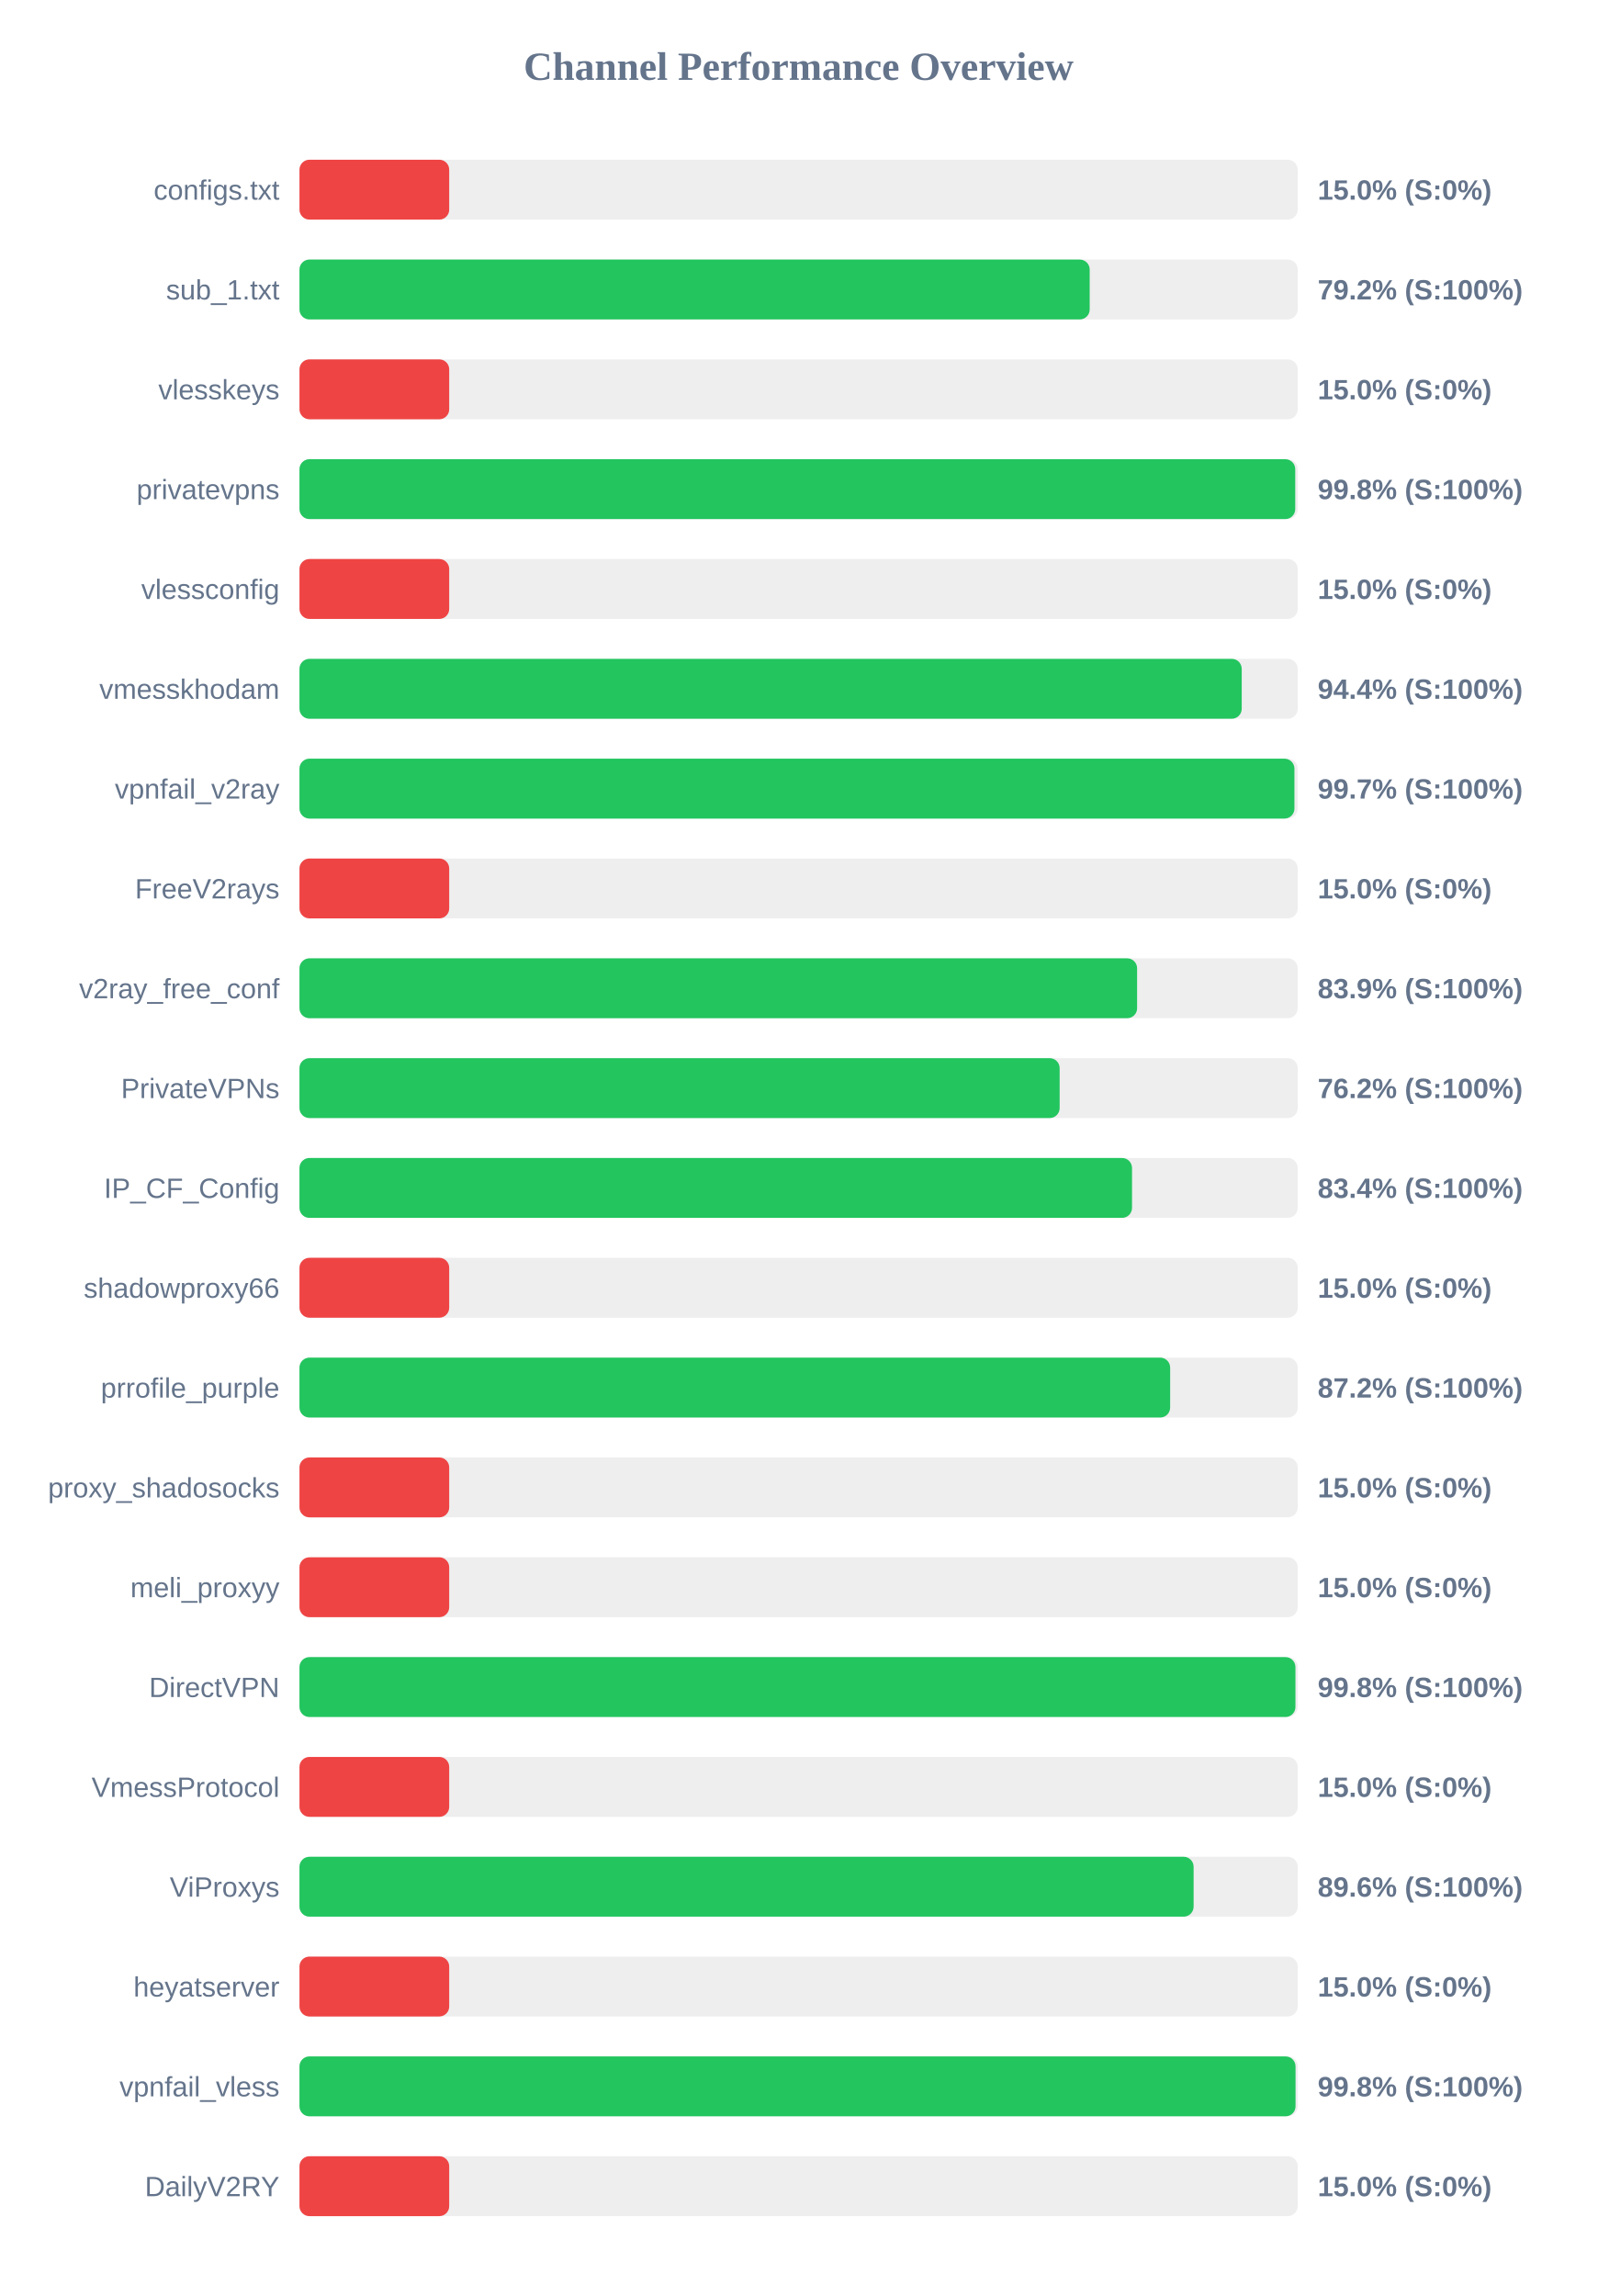
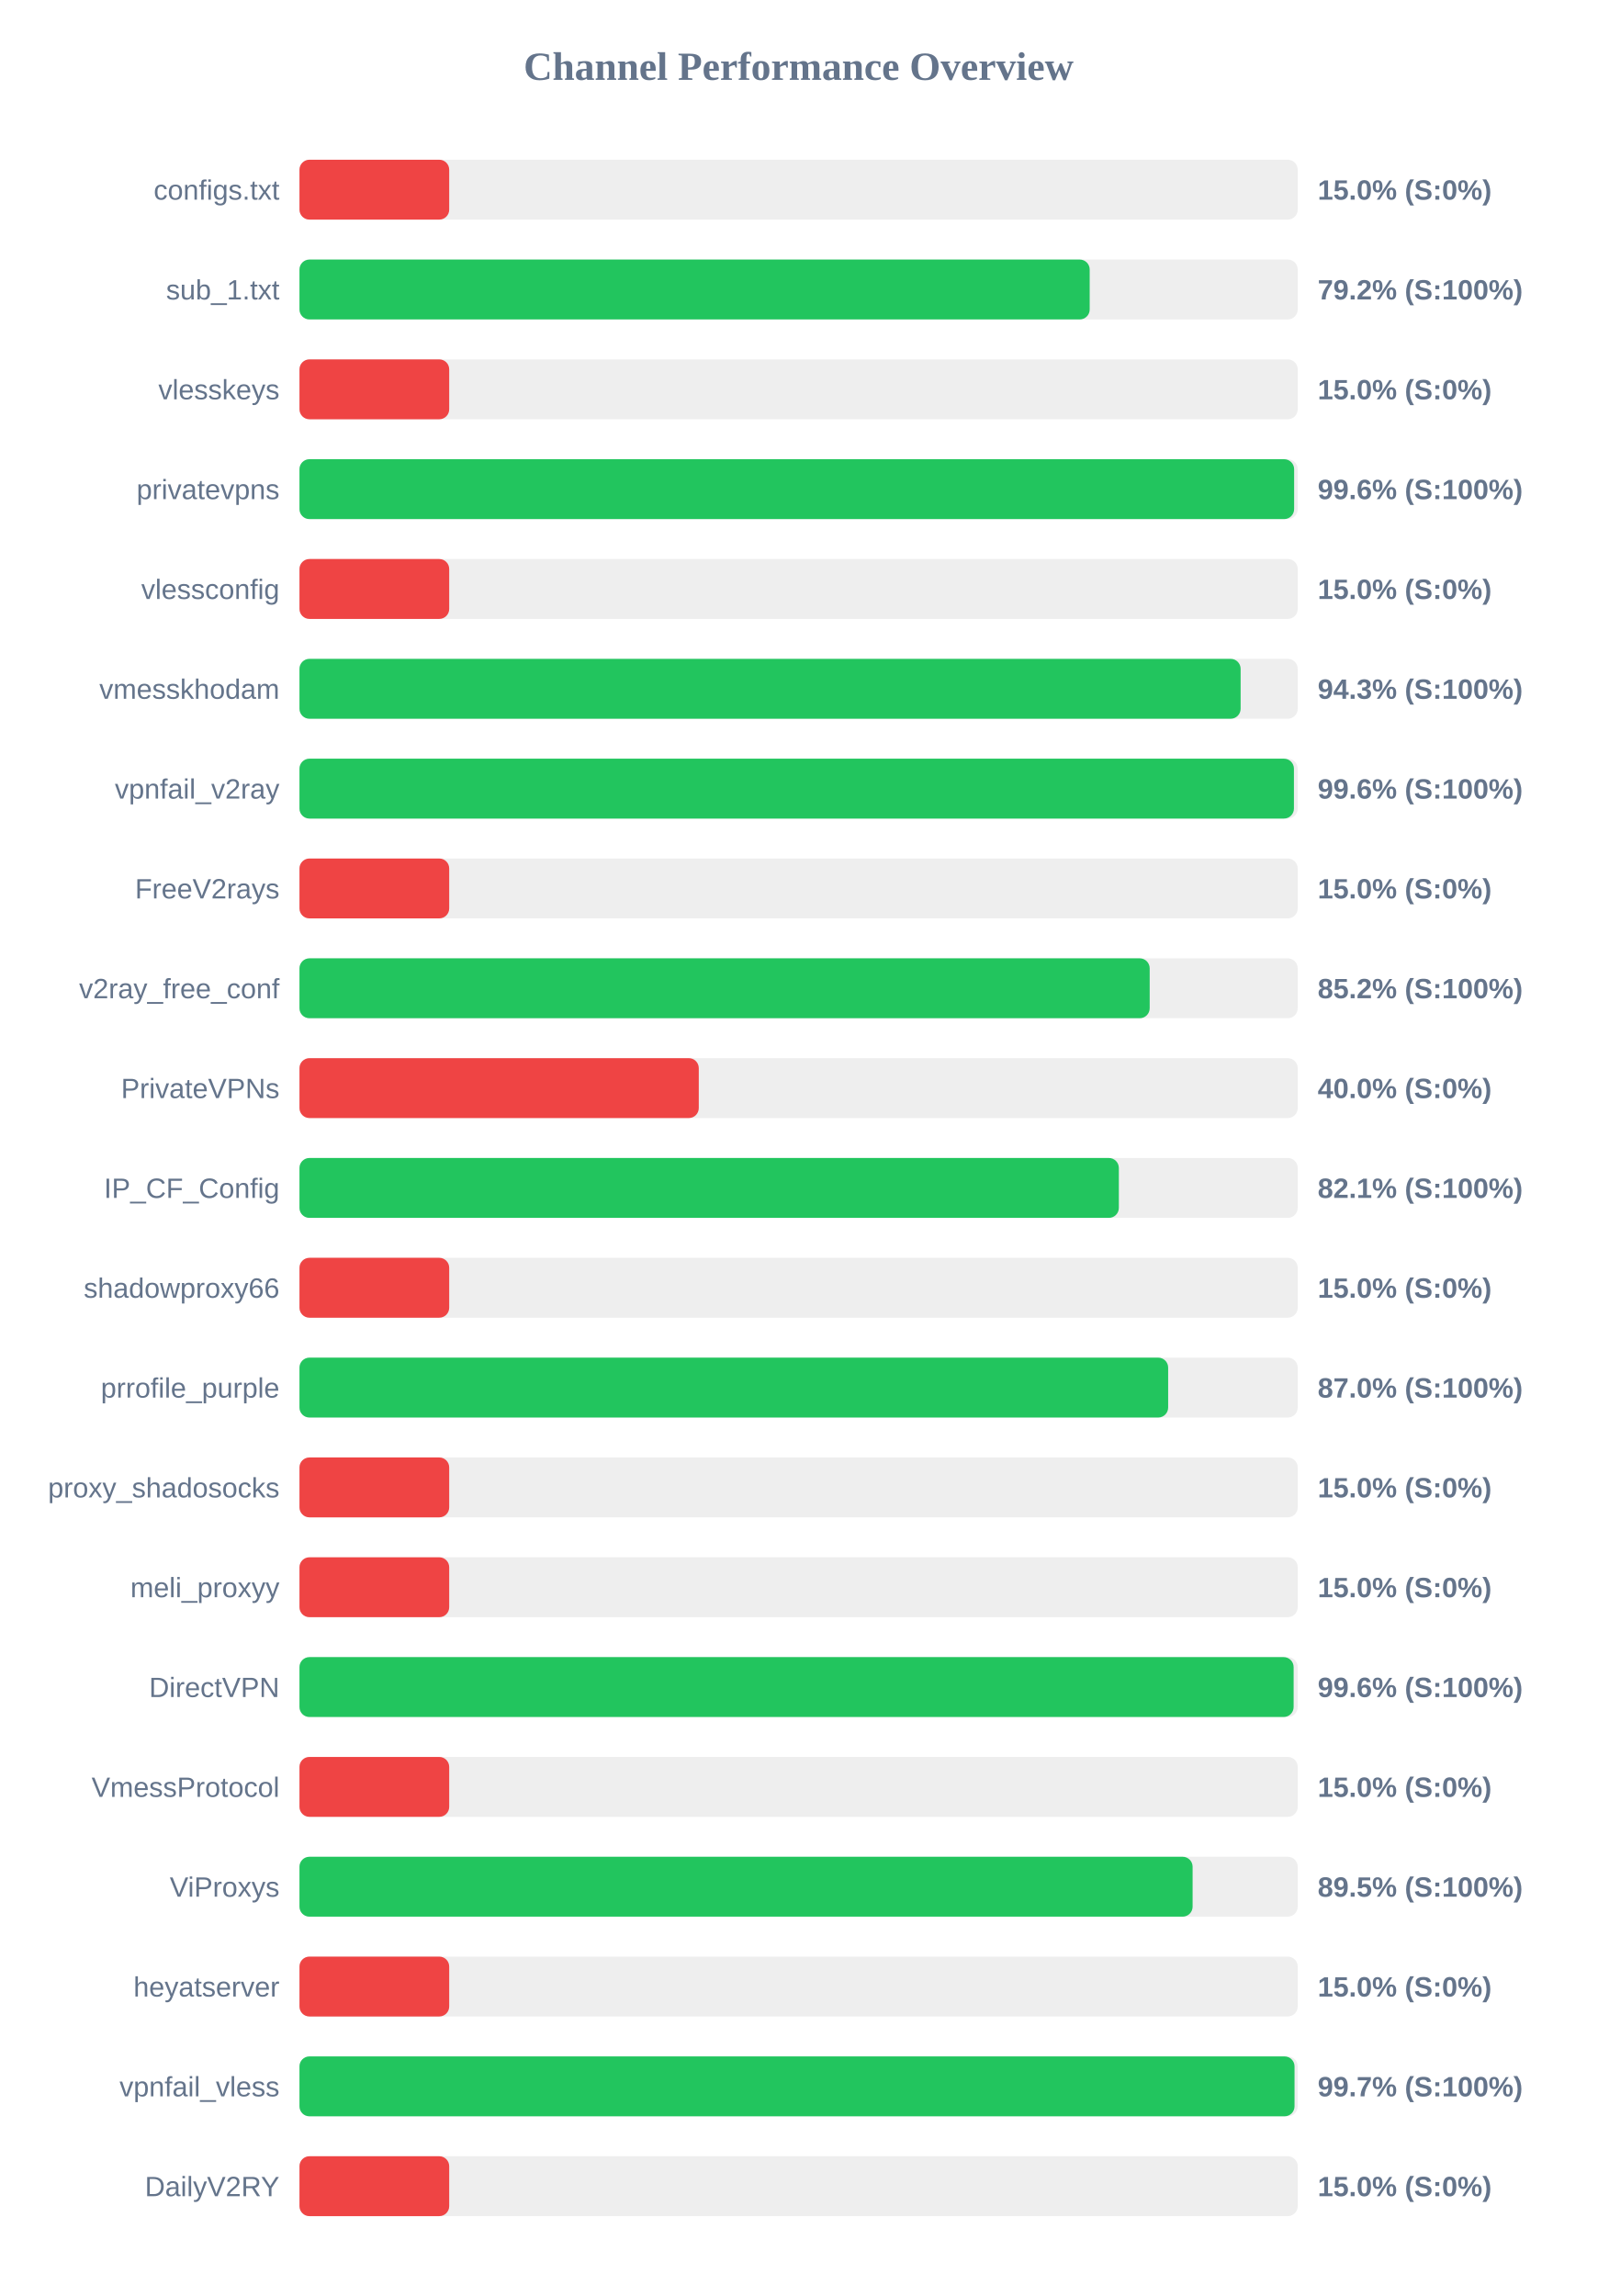
<svg xmlns="http://www.w3.org/2000/svg" width="800" height="1150" version="1.1">
  <style>
        .row { font: 14px Arial; fill: #64748b; }
        .score { font: bold 14px Arial; fill: #64748b; }
    </style>
  <text x="400" y="40" text-anchor="middle" font-size="20px" font-weight="bold" fill="#64748b">Channel Performance Overview</text>
  <rect x="150" y="80" width="500" height="30" fill="#eee" rx="5" />
  <rect x="150" y="80" width="75.0" height="30" fill="#ef4444" rx="5" />
  <text x="140" y="100" text-anchor="end" class="row">configs.txt</text>
  <text x="660" y="100" text-anchor="start" class="score">15.0% (S:0%)</text>
  <rect x="150" y="130" width="500" height="30" fill="#eee" rx="5" />
  <rect x="150" y="130" width="395.8" height="30" fill="#22c55e" rx="5" />
  <text x="140" y="150" text-anchor="end" class="row">sub_1.txt</text>
  <text x="660" y="150" text-anchor="start" class="score">79.2% (S:100%)</text>
  <rect x="150" y="180" width="500" height="30" fill="#eee" rx="5" />
  <rect x="150" y="180" width="75.0" height="30" fill="#ef4444" rx="5" />
  <text x="140" y="200" text-anchor="end" class="row">vlesskeys</text>
  <text x="660" y="200" text-anchor="start" class="score">15.0% (S:0%)</text>
  <rect x="150" y="230" width="500" height="30" fill="#eee" rx="5" />
-   <rect x="150" y="230" width="498.75" height="30" fill="#22c55e" rx="5" />
+   <rect x="150" y="230" width="498.2" height="30" fill="#22c55e" rx="5" />
  <text x="140" y="250" text-anchor="end" class="row">privatevpns</text>
-   <text x="660" y="250" text-anchor="start" class="score">99.8% (S:100%)</text>
+   <text x="660" y="250" text-anchor="start" class="score">99.6% (S:100%)</text>
  <rect x="150" y="280" width="500" height="30" fill="#eee" rx="5" />
  <rect x="150" y="280" width="75.0" height="30" fill="#ef4444" rx="5" />
  <text x="140" y="300" text-anchor="end" class="row">vlessconfig</text>
  <text x="660" y="300" text-anchor="start" class="score">15.0% (S:0%)</text>
  <rect x="150" y="330" width="500" height="30" fill="#eee" rx="5" />
-   <rect x="150" y="330" width="471.95" height="30" fill="#22c55e" rx="5" />
+   <rect x="150" y="330" width="471.4" height="30" fill="#22c55e" rx="5" />
  <text x="140" y="350" text-anchor="end" class="row">vmesskhodam</text>
-   <text x="660" y="350" text-anchor="start" class="score">94.4% (S:100%)</text>
+   <text x="660" y="350" text-anchor="start" class="score">94.3% (S:100%)</text>
  <rect x="150" y="380" width="500" height="30" fill="#eee" rx="5" />
-   <rect x="150" y="380" width="498.35" height="30" fill="#22c55e" rx="5" />
+   <rect x="150" y="380" width="498.1" height="30" fill="#22c55e" rx="5" />
  <text x="140" y="400" text-anchor="end" class="row">vpnfail_v2ray</text>
-   <text x="660" y="400" text-anchor="start" class="score">99.7% (S:100%)</text>
+   <text x="660" y="400" text-anchor="start" class="score">99.6% (S:100%)</text>
  <rect x="150" y="430" width="500" height="30" fill="#eee" rx="5" />
  <rect x="150" y="430" width="75.0" height="30" fill="#ef4444" rx="5" />
  <text x="140" y="450" text-anchor="end" class="row">FreeV2rays</text>
  <text x="660" y="450" text-anchor="start" class="score">15.0% (S:0%)</text>
  <rect x="150" y="480" width="500" height="30" fill="#eee" rx="5" />
-   <rect x="150" y="480" width="419.55" height="30" fill="#22c55e" rx="5" />
+   <rect x="150" y="480" width="425.85" height="30" fill="#22c55e" rx="5" />
  <text x="140" y="500" text-anchor="end" class="row">v2ray_free_conf</text>
-   <text x="660" y="500" text-anchor="start" class="score">83.9% (S:100%)</text>
+   <text x="660" y="500" text-anchor="start" class="score">85.2% (S:100%)</text>
  <rect x="150" y="530" width="500" height="30" fill="#eee" rx="5" />
-   <rect x="150" y="530" width="380.75" height="30" fill="#22c55e" rx="5" />
+   <rect x="150" y="530" width="200.0" height="30" fill="#ef4444" rx="5" />
  <text x="140" y="550" text-anchor="end" class="row">PrivateVPNs</text>
-   <text x="660" y="550" text-anchor="start" class="score">76.2% (S:100%)</text>
+   <text x="660" y="550" text-anchor="start" class="score">40.0% (S:0%)</text>
  <rect x="150" y="580" width="500" height="30" fill="#eee" rx="5" />
-   <rect x="150" y="580" width="417.0" height="30" fill="#22c55e" rx="5" />
+   <rect x="150" y="580" width="410.4" height="30" fill="#22c55e" rx="5" />
  <text x="140" y="600" text-anchor="end" class="row">IP_CF_Config</text>
-   <text x="660" y="600" text-anchor="start" class="score">83.4% (S:100%)</text>
+   <text x="660" y="600" text-anchor="start" class="score">82.1% (S:100%)</text>
  <rect x="150" y="630" width="500" height="30" fill="#eee" rx="5" />
  <rect x="150" y="630" width="75.0" height="30" fill="#ef4444" rx="5" />
  <text x="140" y="650" text-anchor="end" class="row">shadowproxy66</text>
  <text x="660" y="650" text-anchor="start" class="score">15.0% (S:0%)</text>
  <rect x="150" y="680" width="500" height="30" fill="#eee" rx="5" />
-   <rect x="150" y="680" width="436.1" height="30" fill="#22c55e" rx="5" />
+   <rect x="150" y="680" width="435.1" height="30" fill="#22c55e" rx="5" />
  <text x="140" y="700" text-anchor="end" class="row">prrofile_purple</text>
-   <text x="660" y="700" text-anchor="start" class="score">87.2% (S:100%)</text>
+   <text x="660" y="700" text-anchor="start" class="score">87.0% (S:100%)</text>
  <rect x="150" y="730" width="500" height="30" fill="#eee" rx="5" />
  <rect x="150" y="730" width="75.0" height="30" fill="#ef4444" rx="5" />
  <text x="140" y="750" text-anchor="end" class="row">proxy_shadosocks</text>
  <text x="660" y="750" text-anchor="start" class="score">15.0% (S:0%)</text>
  <rect x="150" y="780" width="500" height="30" fill="#eee" rx="5" />
  <rect x="150" y="780" width="75.0" height="30" fill="#ef4444" rx="5" />
  <text x="140" y="800" text-anchor="end" class="row">meli_proxyy</text>
  <text x="660" y="800" text-anchor="start" class="score">15.0% (S:0%)</text>
  <rect x="150" y="830" width="500" height="30" fill="#eee" rx="5" />
-   <rect x="150" y="830" width="498.85" height="30" fill="#22c55e" rx="5" />
+   <rect x="150" y="830" width="497.95" height="30" fill="#22c55e" rx="5" />
  <text x="140" y="850" text-anchor="end" class="row">DirectVPN</text>
-   <text x="660" y="850" text-anchor="start" class="score">99.8% (S:100%)</text>
+   <text x="660" y="850" text-anchor="start" class="score">99.6% (S:100%)</text>
  <rect x="150" y="880" width="500" height="30" fill="#eee" rx="5" />
  <rect x="150" y="880" width="75.0" height="30" fill="#ef4444" rx="5" />
  <text x="140" y="900" text-anchor="end" class="row">VmessProtocol</text>
  <text x="660" y="900" text-anchor="start" class="score">15.0% (S:0%)</text>
  <rect x="150" y="930" width="500" height="30" fill="#eee" rx="5" />
-   <rect x="150" y="930" width="447.85" height="30" fill="#22c55e" rx="5" />
+   <rect x="150" y="930" width="447.35" height="30" fill="#22c55e" rx="5" />
  <text x="140" y="950" text-anchor="end" class="row">ViProxys</text>
-   <text x="660" y="950" text-anchor="start" class="score">89.6% (S:100%)</text>
+   <text x="660" y="950" text-anchor="start" class="score">89.5% (S:100%)</text>
  <rect x="150" y="980" width="500" height="30" fill="#eee" rx="5" />
  <rect x="150" y="980" width="75.0" height="30" fill="#ef4444" rx="5" />
  <text x="140" y="1000" text-anchor="end" class="row">heyatserver</text>
  <text x="660" y="1000" text-anchor="start" class="score">15.0% (S:0%)</text>
  <rect x="150" y="1030" width="500" height="30" fill="#eee" rx="5" />
-   <rect x="150" y="1030" width="498.9" height="30" fill="#22c55e" rx="5" />
+   <rect x="150" y="1030" width="498.4" height="30" fill="#22c55e" rx="5" />
  <text x="140" y="1050" text-anchor="end" class="row">vpnfail_vless</text>
-   <text x="660" y="1050" text-anchor="start" class="score">99.8% (S:100%)</text>
+   <text x="660" y="1050" text-anchor="start" class="score">99.7% (S:100%)</text>
  <rect x="150" y="1080" width="500" height="30" fill="#eee" rx="5" />
  <rect x="150" y="1080" width="75.0" height="30" fill="#ef4444" rx="5" />
  <text x="140" y="1100" text-anchor="end" class="row">DailyV2RY</text>
  <text x="660" y="1100" text-anchor="start" class="score">15.0% (S:0%)</text>
</svg>
